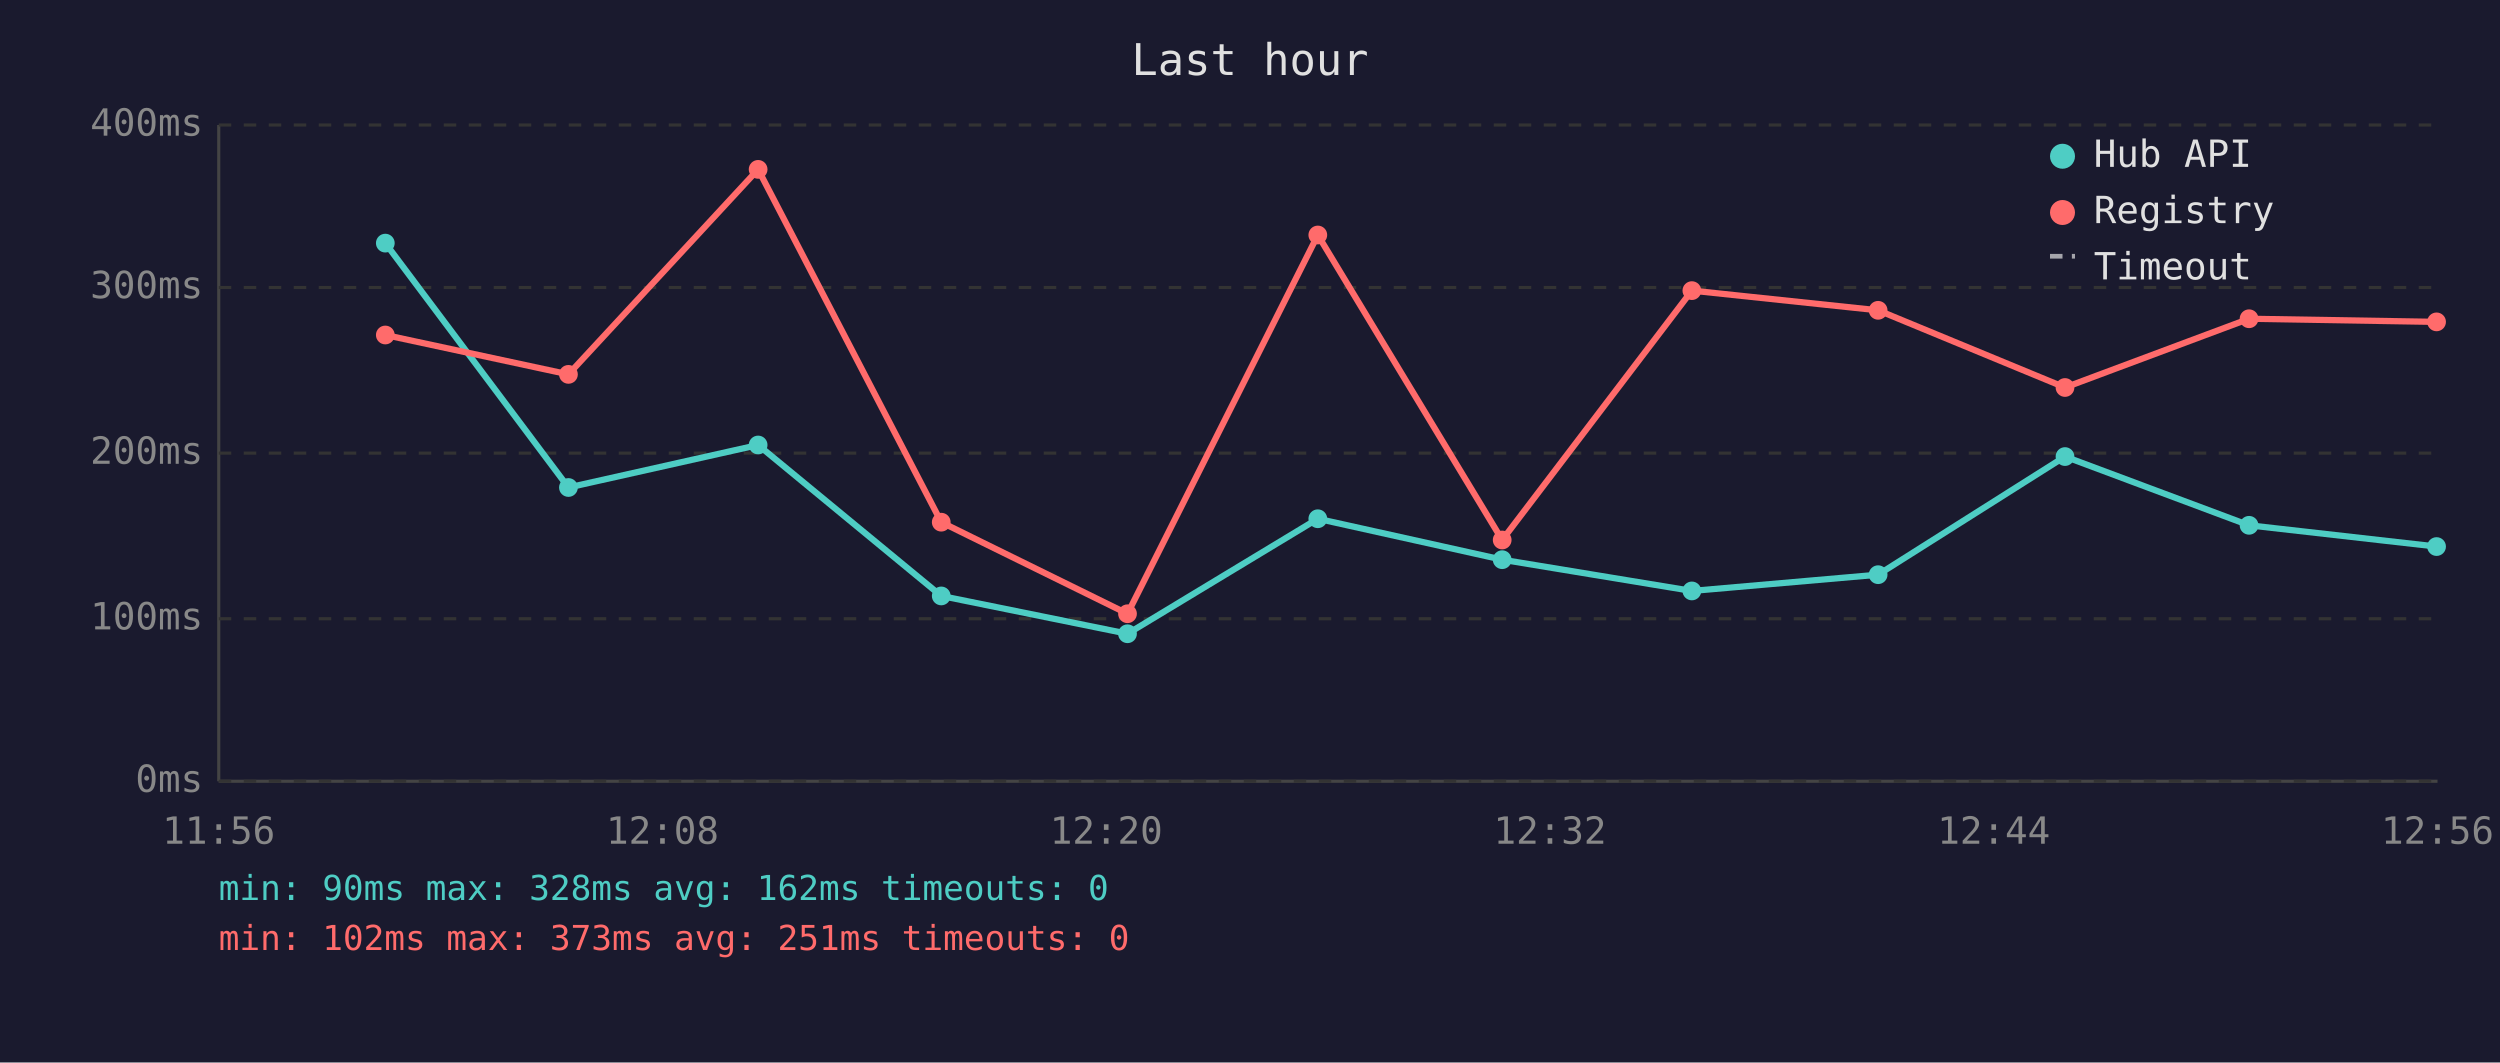
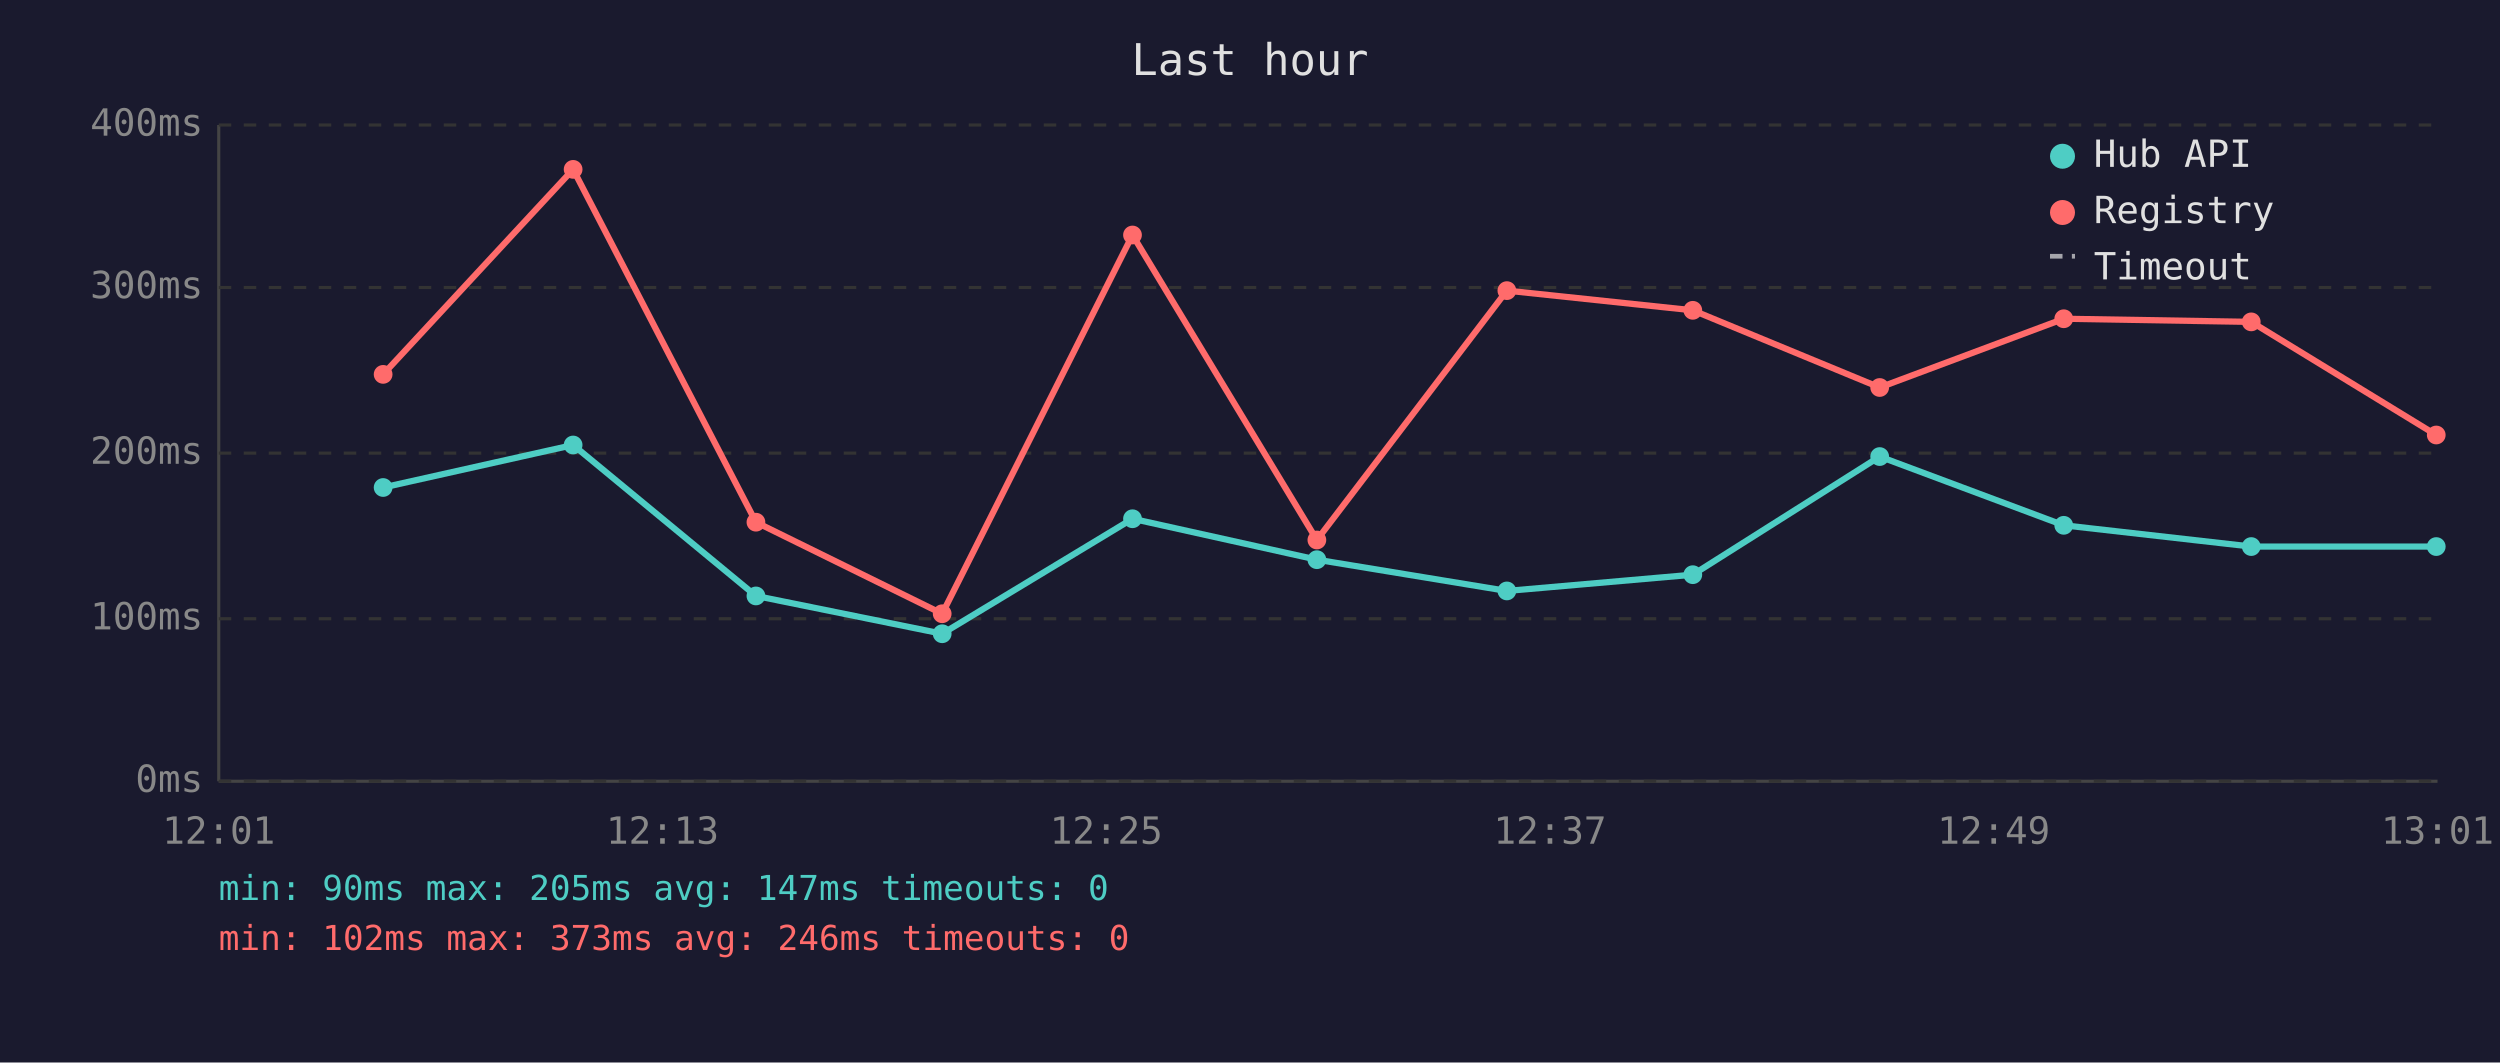
<svg xmlns="http://www.w3.org/2000/svg" viewBox="0 0 800 340" font-family="monospace" font-size="12">
  <rect width="800" height="340" fill="#1a1a2e" />
  <text x="400" y="24" fill="#e0e0e0" font-size="14" text-anchor="middle">Last hour</text>
  <line x1="70" y1="40" x2="70" y2="250" stroke="#444" stroke-width="1" />
  <line x1="70" y1="250" x2="780" y2="250" stroke="#444" stroke-width="1" />
  <line x1="70" y1="250" x2="780" y2="250" stroke="#333" stroke-width="1" stroke-dasharray="4" />
  <text x="65" y="250" fill="#888" text-anchor="end" dominant-baseline="middle">0ms</text>
  <line x1="70" y1="198" x2="780" y2="198" stroke="#333" stroke-width="1" stroke-dasharray="4" />
  <text x="65" y="198" fill="#888" text-anchor="end" dominant-baseline="middle">100ms</text>
  <line x1="70" y1="145" x2="780" y2="145" stroke="#333" stroke-width="1" stroke-dasharray="4" />
  <text x="65" y="145" fill="#888" text-anchor="end" dominant-baseline="middle">200ms</text>
  <line x1="70" y1="92" x2="780" y2="92" stroke="#333" stroke-width="1" stroke-dasharray="4" />
  <text x="65" y="92" fill="#888" text-anchor="end" dominant-baseline="middle">300ms</text>
  <line x1="70" y1="40" x2="780" y2="40" stroke="#333" stroke-width="1" stroke-dasharray="4" />
  <text x="65" y="40" fill="#888" text-anchor="end" dominant-baseline="middle">400ms</text>
-   <text x="70" y="270" fill="#888" text-anchor="middle">11:56</text>
-   <text x="212" y="270" fill="#888" text-anchor="middle">12:08</text>
-   <text x="354" y="270" fill="#888" text-anchor="middle">12:20</text>
-   <text x="496" y="270" fill="#888" text-anchor="middle">12:32</text>
-   <text x="638" y="270" fill="#888" text-anchor="middle">12:44</text>
-   <text x="780" y="270" fill="#888" text-anchor="middle">12:56</text>
-   <polyline points="123.3,77.8 181.9,156.0 242.6,142.4 301.2,190.7 360.8,202.8 421.7,166.0 480.7,179.1 541.4,189.1 601.0,183.9 660.8,146.1 719.7,168.1 779.7,174.9" fill="none" stroke="#4ecdc4" stroke-width="2" opacity="1" />
-   <circle cx="123.3" cy="77.8" r="3" fill="#4ecdc4" />
-   <circle cx="181.9" cy="156.0" r="3" fill="#4ecdc4" />
-   <circle cx="242.6" cy="142.4" r="3" fill="#4ecdc4" />
-   <circle cx="301.2" cy="190.7" r="3" fill="#4ecdc4" />
-   <circle cx="360.8" cy="202.8" r="3" fill="#4ecdc4" />
-   <circle cx="421.7" cy="166.0" r="3" fill="#4ecdc4" />
-   <circle cx="480.7" cy="179.1" r="3" fill="#4ecdc4" />
-   <circle cx="541.4" cy="189.1" r="3" fill="#4ecdc4" />
-   <circle cx="601.0" cy="183.9" r="3" fill="#4ecdc4" />
-   <circle cx="660.8" cy="146.1" r="3" fill="#4ecdc4" />
-   <circle cx="719.7" cy="168.1" r="3" fill="#4ecdc4" />
-   <circle cx="779.7" cy="174.9" r="3" fill="#4ecdc4" />
-   <polyline points="123.3,107.2 181.9,119.8 242.6,54.2 301.2,167.1 360.8,196.4 421.7,75.2 480.7,172.8 541.4,93.0 601.0,99.3 660.8,124.0 719.7,102.0 779.7,103.0" fill="none" stroke="#ff6b6b" stroke-width="2" opacity="1" />
-   <circle cx="123.3" cy="107.2" r="3" fill="#ff6b6b" />
-   <circle cx="181.9" cy="119.8" r="3" fill="#ff6b6b" />
-   <circle cx="242.6" cy="54.2" r="3" fill="#ff6b6b" />
-   <circle cx="301.2" cy="167.1" r="3" fill="#ff6b6b" />
-   <circle cx="360.8" cy="196.4" r="3" fill="#ff6b6b" />
-   <circle cx="421.7" cy="75.2" r="3" fill="#ff6b6b" />
-   <circle cx="480.7" cy="172.8" r="3" fill="#ff6b6b" />
-   <circle cx="541.4" cy="93.0" r="3" fill="#ff6b6b" />
-   <circle cx="601.0" cy="99.3" r="3" fill="#ff6b6b" />
-   <circle cx="660.8" cy="124.0" r="3" fill="#ff6b6b" />
-   <circle cx="719.7" cy="102.0" r="3" fill="#ff6b6b" />
-   <circle cx="779.7" cy="103.0" r="3" fill="#ff6b6b" />
+   <text x="70" y="270" fill="#888" text-anchor="middle">12:01</text>
+   <text x="212" y="270" fill="#888" text-anchor="middle">12:13</text>
+   <text x="354" y="270" fill="#888" text-anchor="middle">12:25</text>
+   <text x="496" y="270" fill="#888" text-anchor="middle">12:37</text>
+   <text x="638" y="270" fill="#888" text-anchor="middle">12:49</text>
+   <text x="780" y="270" fill="#888" text-anchor="middle">13:01</text>
+   <polyline points="122.6,156.0 183.4,142.4 241.9,190.7 301.5,202.8 362.4,166.0 421.4,179.1 482.2,189.1 541.7,183.9 601.5,146.1 660.4,168.1 720.4,174.9 779.6,174.9" fill="none" stroke="#4ecdc4" stroke-width="2" opacity="1" />
+   <circle cx="122.6" cy="156.0" r="3" fill="#4ecdc4" />
+   <circle cx="183.4" cy="142.4" r="3" fill="#4ecdc4" />
+   <circle cx="241.9" cy="190.7" r="3" fill="#4ecdc4" />
+   <circle cx="301.5" cy="202.8" r="3" fill="#4ecdc4" />
+   <circle cx="362.4" cy="166.0" r="3" fill="#4ecdc4" />
+   <circle cx="421.4" cy="179.1" r="3" fill="#4ecdc4" />
+   <circle cx="482.2" cy="189.1" r="3" fill="#4ecdc4" />
+   <circle cx="541.7" cy="183.9" r="3" fill="#4ecdc4" />
+   <circle cx="601.5" cy="146.1" r="3" fill="#4ecdc4" />
+   <circle cx="660.4" cy="168.1" r="3" fill="#4ecdc4" />
+   <circle cx="720.4" cy="174.9" r="3" fill="#4ecdc4" />
+   <circle cx="779.6" cy="174.9" r="3" fill="#4ecdc4" />
+   <polyline points="122.6,119.8 183.4,54.2 241.9,167.1 301.5,196.4 362.4,75.2 421.4,172.8 482.2,93.0 541.7,99.3 601.5,124.0 660.4,102.0 720.4,103.0 779.6,139.2" fill="none" stroke="#ff6b6b" stroke-width="2" opacity="1" />
+   <circle cx="122.6" cy="119.8" r="3" fill="#ff6b6b" />
+   <circle cx="183.4" cy="54.2" r="3" fill="#ff6b6b" />
+   <circle cx="241.9" cy="167.1" r="3" fill="#ff6b6b" />
+   <circle cx="301.5" cy="196.4" r="3" fill="#ff6b6b" />
+   <circle cx="362.4" cy="75.2" r="3" fill="#ff6b6b" />
+   <circle cx="421.4" cy="172.8" r="3" fill="#ff6b6b" />
+   <circle cx="482.2" cy="93.0" r="3" fill="#ff6b6b" />
+   <circle cx="541.7" cy="99.3" r="3" fill="#ff6b6b" />
+   <circle cx="601.5" cy="124.0" r="3" fill="#ff6b6b" />
+   <circle cx="660.4" cy="102.0" r="3" fill="#ff6b6b" />
+   <circle cx="720.4" cy="103.0" r="3" fill="#ff6b6b" />
+   <circle cx="779.6" cy="139.2" r="3" fill="#ff6b6b" />
  <circle cx="660" cy="50" r="4" fill="#4ecdc4" />
  <text x="670" y="50" fill="#e0e0e0" dominant-baseline="middle">Hub API</text>
  <circle cx="660" cy="68" r="4" fill="#ff6b6b" />
  <text x="670" y="68" fill="#e0e0e0" dominant-baseline="middle">Registry</text>
  <line x1="656" y1="82" x2="664" y2="82" stroke="#e0e0e0" stroke-width="1.5" stroke-dasharray="4,3" opacity="0.7" />
  <text x="670" y="86" fill="#e0e0e0" dominant-baseline="middle">Timeout</text>
-   <text x="70" y="288" fill="#4ecdc4" font-size="11">min: 90ms  max: 328ms  avg: 162ms  timeouts: 0</text>
-   <text x="70" y="304" fill="#ff6b6b" font-size="11">min: 102ms  max: 373ms  avg: 251ms  timeouts: 0</text>
+   <text x="70" y="288" fill="#4ecdc4" font-size="11">min: 90ms  max: 205ms  avg: 147ms  timeouts: 0</text>
+   <text x="70" y="304" fill="#ff6b6b" font-size="11">min: 102ms  max: 373ms  avg: 246ms  timeouts: 0</text>
</svg>
